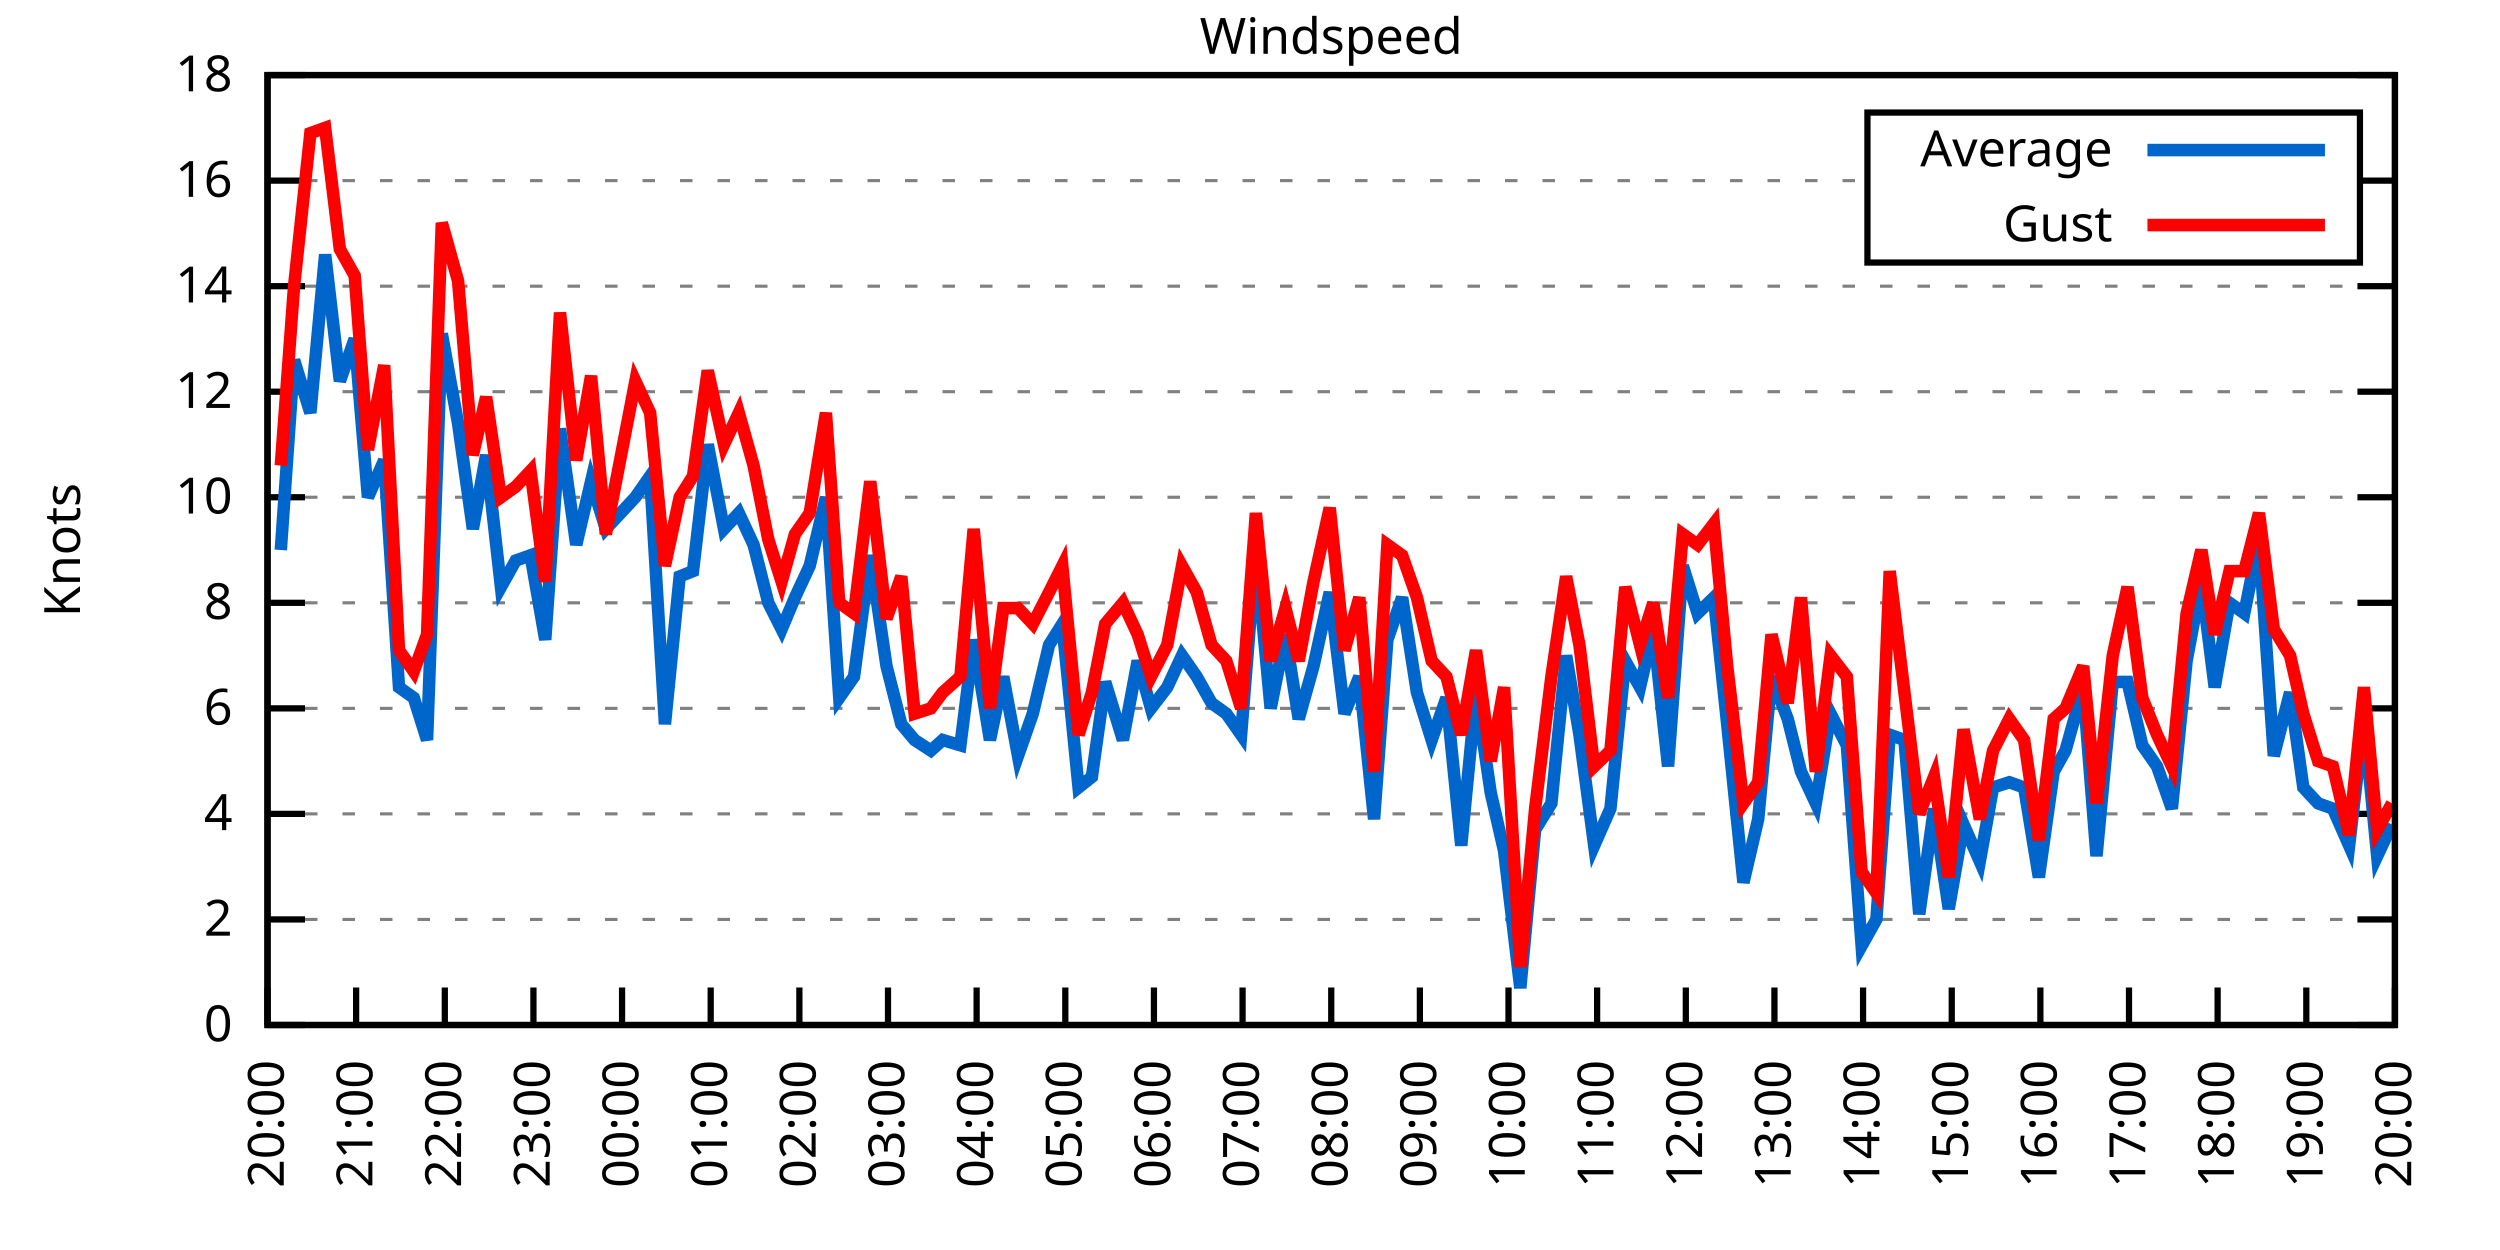
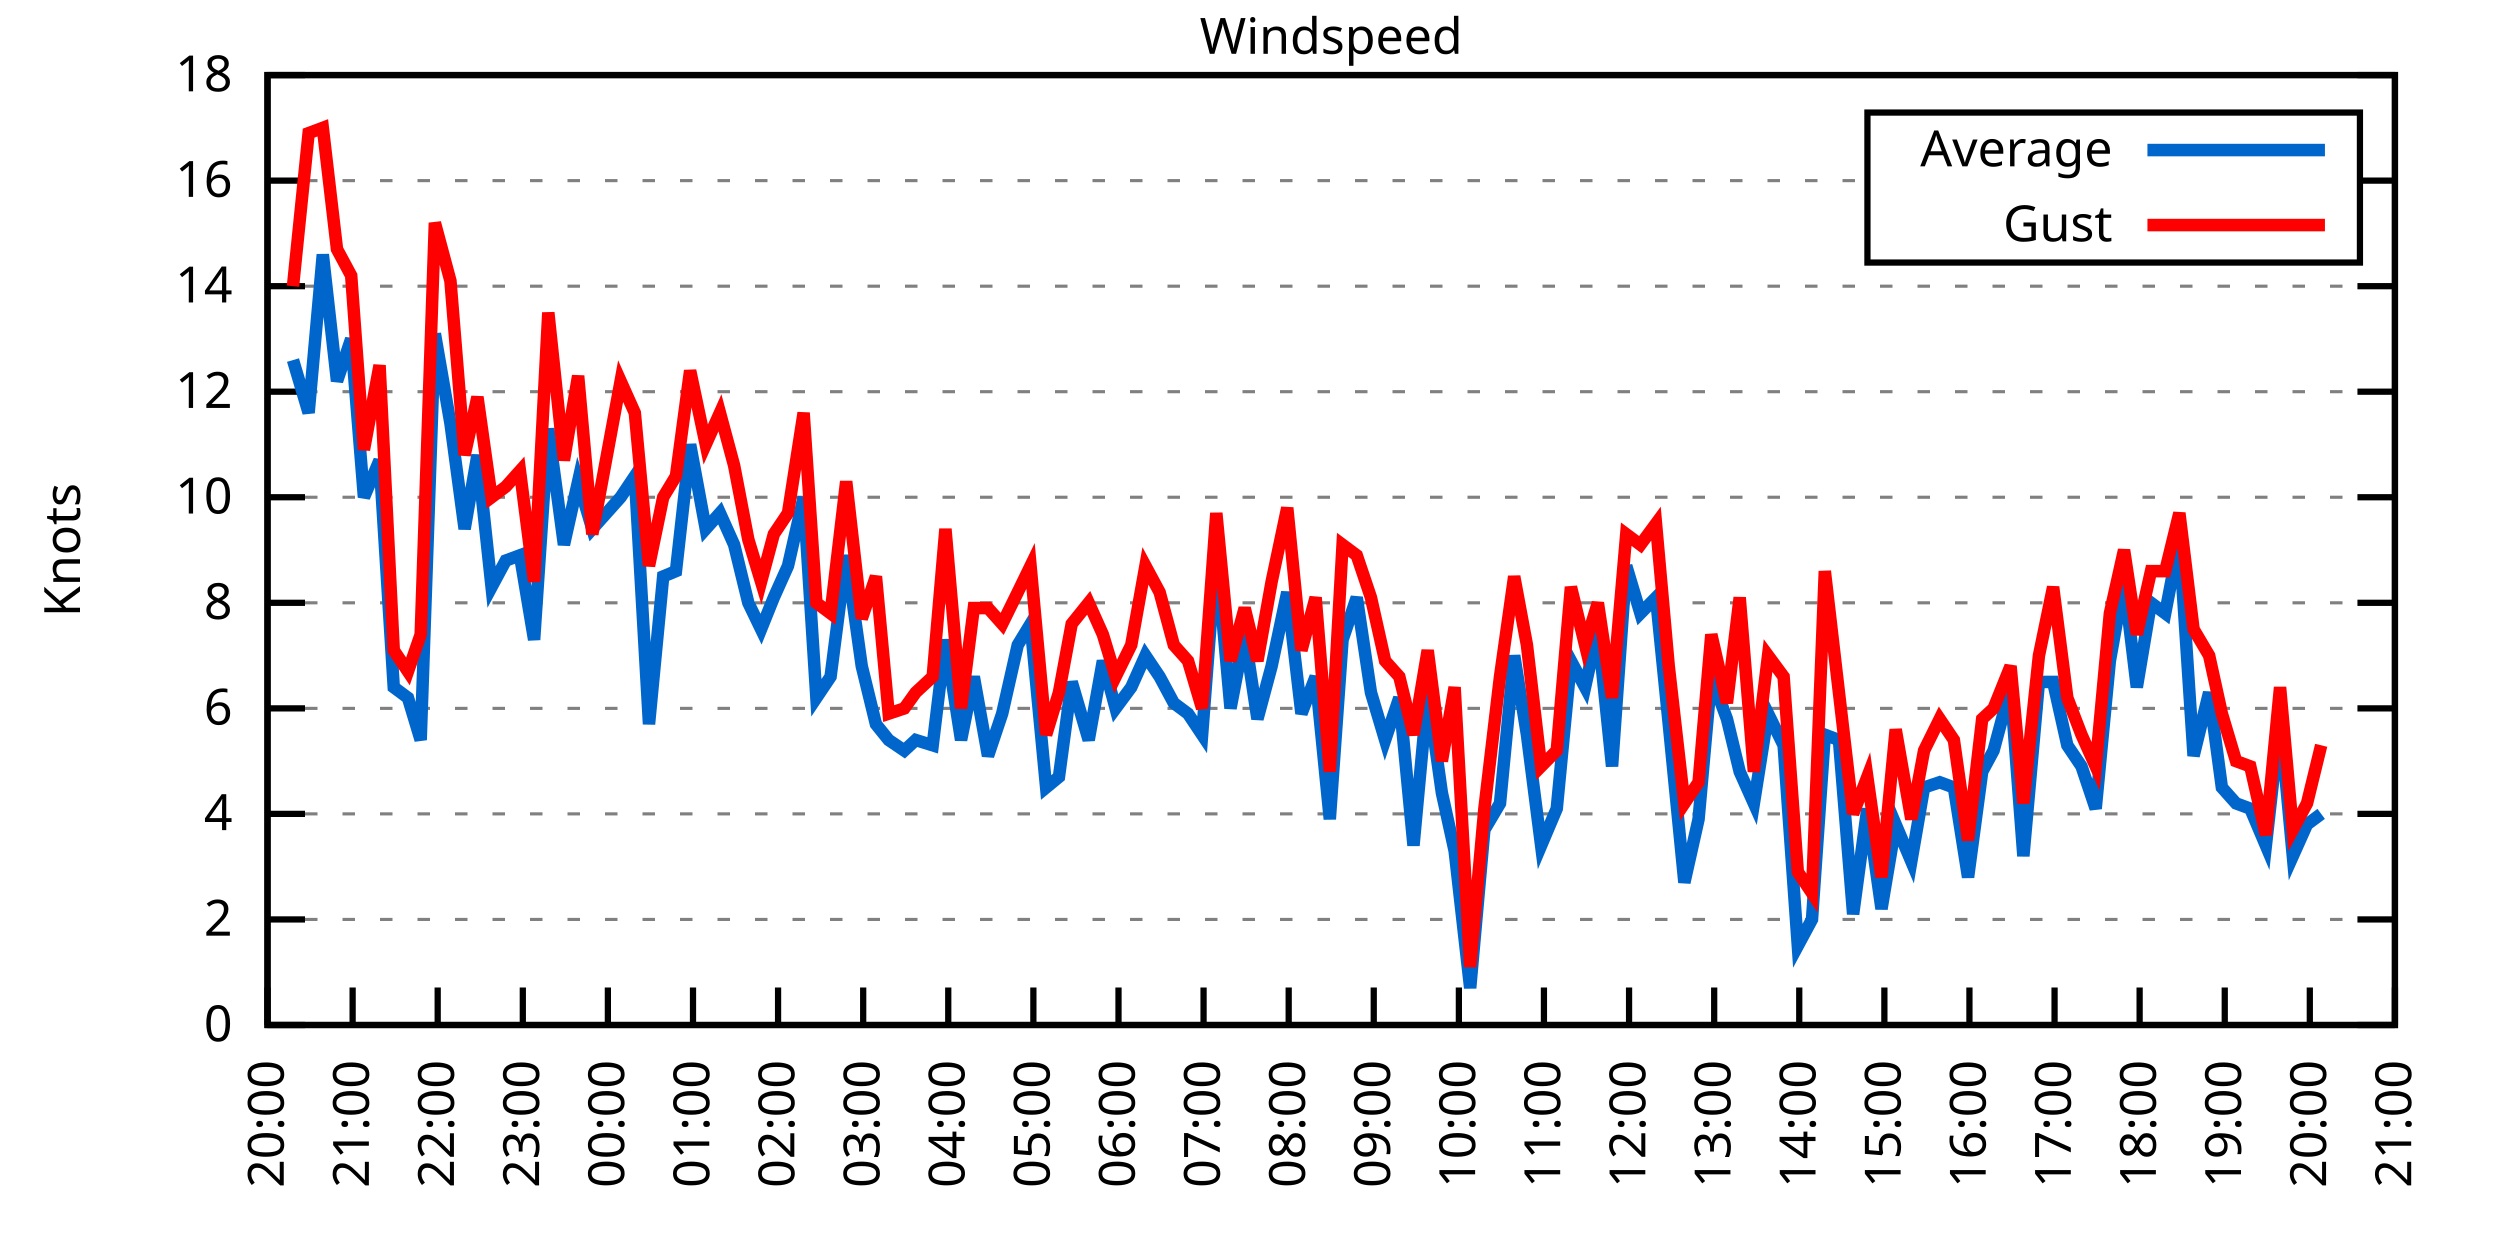
<svg xmlns="http://www.w3.org/2000/svg" xmlns:xlink="http://www.w3.org/1999/xlink" width="400" height="200" viewBox="0 0 400 200">
  <g id="gnuplot_canvas">
    <rect x="0" y="0" width="400" height="200" fill="none" />
    <defs>
      <circle id="gpDot" r="0.5" stroke-width="0.5" stroke="currentColor" />
      <path id="gpPt0" stroke-width="0.333" stroke="currentColor" d="M-1,0 h2 M0,-1 v2" />
      <path id="gpPt1" stroke-width="0.333" stroke="currentColor" d="M-1,-1 L1,1 M1,-1 L-1,1" />
      <path id="gpPt2" stroke-width="0.333" stroke="currentColor" d="M-1,0 L1,0 M0,-1 L0,1 M-1,-1 L1,1 M-1,1 L1,-1" />
      <rect id="gpPt3" stroke-width="0.333" stroke="currentColor" x="-1" y="-1" width="2" height="2" />
      <rect id="gpPt4" stroke-width="0.333" stroke="currentColor" fill="currentColor" x="-1" y="-1" width="2" height="2" />
      <circle id="gpPt5" stroke-width="0.333" stroke="currentColor" cx="0" cy="0" r="1" />
      <use xlink:href="#gpPt5" id="gpPt6" fill="currentColor" stroke="none" />
      <path id="gpPt7" stroke-width="0.333" stroke="currentColor" d="M0,-1.33 L-1.33,0.67 L1.33,0.67 z" />
      <use xlink:href="#gpPt7" id="gpPt8" fill="currentColor" stroke="none" />
      <use xlink:href="#gpPt7" id="gpPt9" stroke="currentColor" transform="rotate(180)" />
      <use xlink:href="#gpPt9" id="gpPt10" fill="currentColor" stroke="none" />
      <use xlink:href="#gpPt3" id="gpPt11" stroke="currentColor" transform="rotate(45)" />
      <use xlink:href="#gpPt11" id="gpPt12" fill="currentColor" stroke="none" />
      <path id="gpPt13" stroke-width="0.333" stroke="currentColor" d="M0,1.330 L1.265,0.411 L0.782,-1.067 L-0.782,-1.076 L-1.265,0.411 z" />
      <use xlink:href="#gpPt13" id="gpPt14" fill="currentColor" stroke="none" />
      <filter id="textbox" filterUnits="objectBoundingBox" x="0" y="0" height="1" width="1">
        <feFlood flood-color="white" flood-opacity="1" result="bgnd" />
        <feComposite in="SourceGraphic" in2="bgnd" operator="atop" />
      </filter>
      <filter id="greybox" filterUnits="objectBoundingBox" x="0" y="0" height="1" width="1">
        <feFlood flood-color="lightgrey" flood-opacity="1" result="grey" />
        <feComposite in="SourceGraphic" in2="grey" operator="atop" />
      </filter>
    </defs>
    <g fill="none" color="white" stroke="currentColor" stroke-width="1.00" stroke-linecap="butt" stroke-linejoin="miter">
</g>
    <g fill="none" color="black" stroke="currentColor" stroke-width="1.00" stroke-linecap="butt" stroke-linejoin="miter">
      <g stroke="none" shape-rendering="crispEdges">
        <polygon fill="rgb(255, 255, 255)" points="42.80,164.00 383.18,164.00 383.18,12.02 42.80,12.02 " />
      </g>
    </g>
    <g fill="none" color="black" stroke="currentColor" stroke-width="1.00" stroke-linecap="butt" stroke-linejoin="miter">
</g>
    <g fill="none" color="black" stroke="black" stroke-width="0.50" stroke-linecap="butt" stroke-linejoin="miter">
</g>
    <g fill="none" color="gray" stroke="currentColor" stroke-width="0.50" stroke-linecap="butt" stroke-linejoin="miter">
      <path stroke="gray" stroke-dasharray="2,4" class="gridline" d="M42.80,164.00 L383.19,164.00  " />
    </g>
    <g fill="none" color="gray" stroke="gray" stroke-width="1.00" stroke-linecap="butt" stroke-linejoin="miter">
</g>
    <g fill="none" color="black" stroke="currentColor" stroke-width="1.00" stroke-linecap="butt" stroke-linejoin="miter">
      <path stroke="black" d="M42.80,164.00 L48.80,164.00 M383.19,164.00 L377.19,164.00  " />
      <g transform="translate(37.20,166.60)" stroke="none" fill="black" font-family="Sans" font-size="8.00" text-anchor="end">
        <text>
          <tspan font-family="Sans"> 0</tspan>
        </text>
      </g>
    </g>
    <g fill="none" color="black" stroke="currentColor" stroke-width="1.00" stroke-linecap="butt" stroke-linejoin="miter">
</g>
    <g fill="none" color="black" stroke="black" stroke-width="0.50" stroke-linecap="butt" stroke-linejoin="miter">
</g>
    <g fill="none" color="gray" stroke="currentColor" stroke-width="0.50" stroke-linecap="butt" stroke-linejoin="miter">
      <path stroke="gray" stroke-dasharray="2,4" class="gridline" d="M42.80,147.11 L383.19,147.11  " />
    </g>
    <g fill="none" color="gray" stroke="gray" stroke-width="1.00" stroke-linecap="butt" stroke-linejoin="miter">
</g>
    <g fill="none" color="black" stroke="currentColor" stroke-width="1.00" stroke-linecap="butt" stroke-linejoin="miter">
      <path stroke="black" d="M42.80,147.11 L48.80,147.11 M383.19,147.11 L377.19,147.11  " />
      <g transform="translate(37.20,149.71)" stroke="none" fill="black" font-family="Sans" font-size="8.00" text-anchor="end">
        <text>
          <tspan font-family="Sans"> 2</tspan>
        </text>
      </g>
    </g>
    <g fill="none" color="black" stroke="currentColor" stroke-width="1.00" stroke-linecap="butt" stroke-linejoin="miter">
</g>
    <g fill="none" color="black" stroke="black" stroke-width="0.50" stroke-linecap="butt" stroke-linejoin="miter">
</g>
    <g fill="none" color="gray" stroke="currentColor" stroke-width="0.50" stroke-linecap="butt" stroke-linejoin="miter">
      <path stroke="gray" stroke-dasharray="2,4" class="gridline" d="M42.80,130.22 L383.19,130.22  " />
    </g>
    <g fill="none" color="gray" stroke="gray" stroke-width="1.00" stroke-linecap="butt" stroke-linejoin="miter">
</g>
    <g fill="none" color="black" stroke="currentColor" stroke-width="1.00" stroke-linecap="butt" stroke-linejoin="miter">
      <path stroke="black" d="M42.80,130.22 L48.80,130.22 M383.19,130.22 L377.19,130.22  " />
      <g transform="translate(37.20,132.82)" stroke="none" fill="black" font-family="Sans" font-size="8.00" text-anchor="end">
        <text>
          <tspan font-family="Sans"> 4</tspan>
        </text>
      </g>
    </g>
    <g fill="none" color="black" stroke="currentColor" stroke-width="1.00" stroke-linecap="butt" stroke-linejoin="miter">
</g>
    <g fill="none" color="black" stroke="black" stroke-width="0.50" stroke-linecap="butt" stroke-linejoin="miter">
</g>
    <g fill="none" color="gray" stroke="currentColor" stroke-width="0.50" stroke-linecap="butt" stroke-linejoin="miter">
      <path stroke="gray" stroke-dasharray="2,4" class="gridline" d="M42.80,113.34 L383.19,113.34  " />
    </g>
    <g fill="none" color="gray" stroke="gray" stroke-width="1.00" stroke-linecap="butt" stroke-linejoin="miter">
</g>
    <g fill="none" color="black" stroke="currentColor" stroke-width="1.00" stroke-linecap="butt" stroke-linejoin="miter">
      <path stroke="black" d="M42.80,113.34 L48.80,113.34 M383.19,113.34 L377.19,113.34  " />
      <g transform="translate(37.20,115.94)" stroke="none" fill="black" font-family="Sans" font-size="8.00" text-anchor="end">
        <text>
          <tspan font-family="Sans"> 6</tspan>
        </text>
      </g>
    </g>
    <g fill="none" color="black" stroke="currentColor" stroke-width="1.00" stroke-linecap="butt" stroke-linejoin="miter">
</g>
    <g fill="none" color="black" stroke="black" stroke-width="0.50" stroke-linecap="butt" stroke-linejoin="miter">
</g>
    <g fill="none" color="gray" stroke="currentColor" stroke-width="0.50" stroke-linecap="butt" stroke-linejoin="miter">
      <path stroke="gray" stroke-dasharray="2,4" class="gridline" d="M42.80,96.45 L383.19,96.45  " />
    </g>
    <g fill="none" color="gray" stroke="gray" stroke-width="1.00" stroke-linecap="butt" stroke-linejoin="miter">
</g>
    <g fill="none" color="black" stroke="currentColor" stroke-width="1.00" stroke-linecap="butt" stroke-linejoin="miter">
      <path stroke="black" d="M42.80,96.45 L48.80,96.45 M383.19,96.45 L377.19,96.45  " />
      <g transform="translate(37.20,99.05)" stroke="none" fill="black" font-family="Sans" font-size="8.00" text-anchor="end">
        <text>
          <tspan font-family="Sans"> 8</tspan>
        </text>
      </g>
    </g>
    <g fill="none" color="black" stroke="currentColor" stroke-width="1.00" stroke-linecap="butt" stroke-linejoin="miter">
</g>
    <g fill="none" color="black" stroke="black" stroke-width="0.50" stroke-linecap="butt" stroke-linejoin="miter">
</g>
    <g fill="none" color="gray" stroke="currentColor" stroke-width="0.50" stroke-linecap="butt" stroke-linejoin="miter">
      <path stroke="gray" stroke-dasharray="2,4" class="gridline" d="M42.80,79.56 L383.19,79.56  " />
    </g>
    <g fill="none" color="gray" stroke="gray" stroke-width="1.00" stroke-linecap="butt" stroke-linejoin="miter">
</g>
    <g fill="none" color="black" stroke="currentColor" stroke-width="1.00" stroke-linecap="butt" stroke-linejoin="miter">
      <path stroke="black" d="M42.80,79.56 L48.80,79.56 M383.19,79.56 L377.19,79.56  " />
      <g transform="translate(37.20,82.16)" stroke="none" fill="black" font-family="Sans" font-size="8.00" text-anchor="end">
        <text>
          <tspan font-family="Sans"> 10</tspan>
        </text>
      </g>
    </g>
    <g fill="none" color="black" stroke="currentColor" stroke-width="1.00" stroke-linecap="butt" stroke-linejoin="miter">
</g>
    <g fill="none" color="black" stroke="black" stroke-width="0.50" stroke-linecap="butt" stroke-linejoin="miter">
</g>
    <g fill="none" color="gray" stroke="currentColor" stroke-width="0.50" stroke-linecap="butt" stroke-linejoin="miter">
      <path stroke="gray" stroke-dasharray="2,4" class="gridline" d="M42.80,62.67 L383.19,62.67  " />
    </g>
    <g fill="none" color="gray" stroke="gray" stroke-width="1.00" stroke-linecap="butt" stroke-linejoin="miter">
</g>
    <g fill="none" color="black" stroke="currentColor" stroke-width="1.00" stroke-linecap="butt" stroke-linejoin="miter">
      <path stroke="black" d="M42.80,62.67 L48.80,62.67 M383.19,62.67 L377.19,62.67  " />
      <g transform="translate(37.20,65.27)" stroke="none" fill="black" font-family="Sans" font-size="8.00" text-anchor="end">
        <text>
          <tspan font-family="Sans"> 12</tspan>
        </text>
      </g>
    </g>
    <g fill="none" color="black" stroke="currentColor" stroke-width="1.00" stroke-linecap="butt" stroke-linejoin="miter">
</g>
    <g fill="none" color="black" stroke="black" stroke-width="0.50" stroke-linecap="butt" stroke-linejoin="miter">
</g>
    <g fill="none" color="gray" stroke="currentColor" stroke-width="0.50" stroke-linecap="butt" stroke-linejoin="miter">
      <path stroke="gray" stroke-dasharray="2,4" class="gridline" d="M42.80,45.79 L383.19,45.79  " />
    </g>
    <g fill="none" color="gray" stroke="gray" stroke-width="1.00" stroke-linecap="butt" stroke-linejoin="miter">
</g>
    <g fill="none" color="black" stroke="currentColor" stroke-width="1.00" stroke-linecap="butt" stroke-linejoin="miter">
      <path stroke="black" d="M42.80,45.79 L48.80,45.79 M383.19,45.79 L377.19,45.79  " />
      <g transform="translate(37.20,48.39)" stroke="none" fill="black" font-family="Sans" font-size="8.00" text-anchor="end">
        <text>
          <tspan font-family="Sans"> 14</tspan>
        </text>
      </g>
    </g>
    <g fill="none" color="black" stroke="currentColor" stroke-width="1.00" stroke-linecap="butt" stroke-linejoin="miter">
</g>
    <g fill="none" color="black" stroke="black" stroke-width="0.50" stroke-linecap="butt" stroke-linejoin="miter">
</g>
    <g fill="none" color="gray" stroke="currentColor" stroke-width="0.50" stroke-linecap="butt" stroke-linejoin="miter">
      <path stroke="gray" stroke-dasharray="2,4" class="gridline" d="M42.80,28.90 L298.79,28.90 M377.59,28.90 L383.19,28.90  " />
    </g>
    <g fill="none" color="gray" stroke="gray" stroke-width="1.00" stroke-linecap="butt" stroke-linejoin="miter">
</g>
    <g fill="none" color="black" stroke="currentColor" stroke-width="1.00" stroke-linecap="butt" stroke-linejoin="miter">
      <path stroke="black" d="M42.80,28.90 L48.80,28.90 M383.19,28.90 L377.19,28.90  " />
      <g transform="translate(37.20,31.50)" stroke="none" fill="black" font-family="Sans" font-size="8.00" text-anchor="end">
        <text>
          <tspan font-family="Sans"> 16</tspan>
        </text>
      </g>
    </g>
    <g fill="none" color="black" stroke="currentColor" stroke-width="1.00" stroke-linecap="butt" stroke-linejoin="miter">
</g>
    <g fill="none" color="black" stroke="black" stroke-width="0.50" stroke-linecap="butt" stroke-linejoin="miter">
</g>
    <g fill="none" color="gray" stroke="currentColor" stroke-width="0.50" stroke-linecap="butt" stroke-linejoin="miter">
      <path stroke="gray" stroke-dasharray="2,4" class="gridline" d="M42.80,12.01 L383.19,12.01  " />
    </g>
    <g fill="none" color="gray" stroke="gray" stroke-width="1.00" stroke-linecap="butt" stroke-linejoin="miter">
</g>
    <g fill="none" color="black" stroke="currentColor" stroke-width="1.00" stroke-linecap="butt" stroke-linejoin="miter">
      <path stroke="black" d="M42.80,12.01 L48.80,12.01 M383.19,12.01 L377.19,12.01  " />
      <g transform="translate(37.20,14.61)" stroke="none" fill="black" font-family="Sans" font-size="8.00" text-anchor="end">
        <text>
          <tspan font-family="Sans"> 18</tspan>
        </text>
      </g>
    </g>
    <g fill="none" color="black" stroke="currentColor" stroke-width="1.00" stroke-linecap="butt" stroke-linejoin="miter">
      <path stroke="black" d="M42.80,164.00 L42.80,158.00  " />
      <g transform="translate(45.40,169.60) rotate(270.00)" stroke="none" fill="black" font-family="Sans" font-size="8.00" text-anchor="end">
        <text>
          <tspan font-family="Sans">20:00</tspan>
        </text>
      </g>
    </g>
    <g fill="none" color="black" stroke="currentColor" stroke-width="1.00" stroke-linecap="butt" stroke-linejoin="miter">
-       <path stroke="black" d="M56.98,164.00 L56.98,158.00  " />
-       <g transform="translate(59.58,169.60) rotate(270.00)" stroke="none" fill="black" font-family="Sans" font-size="8.00" text-anchor="end">
+       <path stroke="black" d="M56.42,164.00 L56.42,158.00  " />
+       <g transform="translate(59.02,169.60) rotate(270.00)" stroke="none" fill="black" font-family="Sans" font-size="8.00" text-anchor="end">
        <text>
          <tspan font-family="Sans">21:00</tspan>
        </text>
      </g>
    </g>
    <g fill="none" color="black" stroke="currentColor" stroke-width="1.00" stroke-linecap="butt" stroke-linejoin="miter">
-       <path stroke="black" d="M71.17,164.00 L71.17,158.00  " />
-       <g transform="translate(73.77,169.60) rotate(270.00)" stroke="none" fill="black" font-family="Sans" font-size="8.00" text-anchor="end">
+       <path stroke="black" d="M70.03,164.00 L70.03,158.00  " />
+       <g transform="translate(72.63,169.60) rotate(270.00)" stroke="none" fill="black" font-family="Sans" font-size="8.00" text-anchor="end">
        <text>
          <tspan font-family="Sans">22:00</tspan>
        </text>
      </g>
    </g>
    <g fill="none" color="black" stroke="currentColor" stroke-width="1.00" stroke-linecap="butt" stroke-linejoin="miter">
-       <path stroke="black" d="M85.35,164.00 L85.35,158.00  " />
-       <g transform="translate(87.95,169.60) rotate(270.00)" stroke="none" fill="black" font-family="Sans" font-size="8.00" text-anchor="end">
+       <path stroke="black" d="M83.65,164.00 L83.65,158.00  " />
+       <g transform="translate(86.25,169.60) rotate(270.00)" stroke="none" fill="black" font-family="Sans" font-size="8.00" text-anchor="end">
        <text>
          <tspan font-family="Sans">23:00</tspan>
        </text>
      </g>
    </g>
    <g fill="none" color="black" stroke="currentColor" stroke-width="1.00" stroke-linecap="butt" stroke-linejoin="miter">
-       <path stroke="black" d="M99.53,164.00 L99.53,158.00  " />
-       <g transform="translate(102.13,169.60) rotate(270.00)" stroke="none" fill="black" font-family="Sans" font-size="8.00" text-anchor="end">
+       <path stroke="black" d="M97.26,164.00 L97.26,158.00  " />
+       <g transform="translate(99.86,169.60) rotate(270.00)" stroke="none" fill="black" font-family="Sans" font-size="8.00" text-anchor="end">
        <text>
          <tspan font-family="Sans">00:00</tspan>
        </text>
      </g>
    </g>
    <g fill="none" color="black" stroke="currentColor" stroke-width="1.00" stroke-linecap="butt" stroke-linejoin="miter">
-       <path stroke="black" d="M113.71,164.00 L113.71,158.00  " />
-       <g transform="translate(116.31,169.60) rotate(270.00)" stroke="none" fill="black" font-family="Sans" font-size="8.00" text-anchor="end">
+       <path stroke="black" d="M110.88,164.00 L110.88,158.00  " />
+       <g transform="translate(113.48,169.60) rotate(270.00)" stroke="none" fill="black" font-family="Sans" font-size="8.00" text-anchor="end">
        <text>
          <tspan font-family="Sans">01:00</tspan>
        </text>
      </g>
    </g>
    <g fill="none" color="black" stroke="currentColor" stroke-width="1.00" stroke-linecap="butt" stroke-linejoin="miter">
-       <path stroke="black" d="M127.90,164.00 L127.90,158.00  " />
-       <g transform="translate(130.50,169.60) rotate(270.00)" stroke="none" fill="black" font-family="Sans" font-size="8.00" text-anchor="end">
+       <path stroke="black" d="M124.49,164.00 L124.49,158.00  " />
+       <g transform="translate(127.09,169.60) rotate(270.00)" stroke="none" fill="black" font-family="Sans" font-size="8.00" text-anchor="end">
        <text>
          <tspan font-family="Sans">02:00</tspan>
        </text>
      </g>
    </g>
    <g fill="none" color="black" stroke="currentColor" stroke-width="1.00" stroke-linecap="butt" stroke-linejoin="miter">
-       <path stroke="black" d="M142.08,164.00 L142.08,158.00  " />
-       <g transform="translate(144.68,169.60) rotate(270.00)" stroke="none" fill="black" font-family="Sans" font-size="8.00" text-anchor="end">
+       <path stroke="black" d="M138.11,164.00 L138.11,158.00  " />
+       <g transform="translate(140.71,169.60) rotate(270.00)" stroke="none" fill="black" font-family="Sans" font-size="8.00" text-anchor="end">
        <text>
          <tspan font-family="Sans">03:00</tspan>
        </text>
      </g>
    </g>
    <g fill="none" color="black" stroke="currentColor" stroke-width="1.00" stroke-linecap="butt" stroke-linejoin="miter">
-       <path stroke="black" d="M156.26,164.00 L156.26,158.00  " />
-       <g transform="translate(158.86,169.60) rotate(270.00)" stroke="none" fill="black" font-family="Sans" font-size="8.00" text-anchor="end">
+       <path stroke="black" d="M151.72,164.00 L151.72,158.00  " />
+       <g transform="translate(154.32,169.60) rotate(270.00)" stroke="none" fill="black" font-family="Sans" font-size="8.00" text-anchor="end">
        <text>
          <tspan font-family="Sans">04:00</tspan>
        </text>
      </g>
    </g>
    <g fill="none" color="black" stroke="currentColor" stroke-width="1.00" stroke-linecap="butt" stroke-linejoin="miter">
-       <path stroke="black" d="M170.45,164.00 L170.45,158.00  " />
-       <g transform="translate(173.05,169.60) rotate(270.00)" stroke="none" fill="black" font-family="Sans" font-size="8.00" text-anchor="end">
+       <path stroke="black" d="M165.34,164.00 L165.34,158.00  " />
+       <g transform="translate(167.94,169.60) rotate(270.00)" stroke="none" fill="black" font-family="Sans" font-size="8.00" text-anchor="end">
        <text>
          <tspan font-family="Sans">05:00</tspan>
        </text>
      </g>
    </g>
    <g fill="none" color="black" stroke="currentColor" stroke-width="1.00" stroke-linecap="butt" stroke-linejoin="miter">
-       <path stroke="black" d="M184.63,164.00 L184.63,158.00  " />
-       <g transform="translate(187.23,169.60) rotate(270.00)" stroke="none" fill="black" font-family="Sans" font-size="8.00" text-anchor="end">
+       <path stroke="black" d="M178.96,164.00 L178.96,158.00  " />
+       <g transform="translate(181.56,169.60) rotate(270.00)" stroke="none" fill="black" font-family="Sans" font-size="8.00" text-anchor="end">
        <text>
          <tspan font-family="Sans">06:00</tspan>
        </text>
      </g>
    </g>
    <g fill="none" color="black" stroke="currentColor" stroke-width="1.00" stroke-linecap="butt" stroke-linejoin="miter">
-       <path stroke="black" d="M198.81,164.00 L198.81,158.00  " />
-       <g transform="translate(201.41,169.60) rotate(270.00)" stroke="none" fill="black" font-family="Sans" font-size="8.00" text-anchor="end">
+       <path stroke="black" d="M192.57,164.00 L192.57,158.00  " />
+       <g transform="translate(195.17,169.60) rotate(270.00)" stroke="none" fill="black" font-family="Sans" font-size="8.00" text-anchor="end">
        <text>
          <tspan font-family="Sans">07:00</tspan>
        </text>
      </g>
    </g>
    <g fill="none" color="black" stroke="currentColor" stroke-width="1.00" stroke-linecap="butt" stroke-linejoin="miter">
-       <path stroke="black" d="M213.00,164.00 L213.00,158.00  " />
-       <g transform="translate(215.60,169.60) rotate(270.00)" stroke="none" fill="black" font-family="Sans" font-size="8.00" text-anchor="end">
+       <path stroke="black" d="M206.19,164.00 L206.19,158.00  " />
+       <g transform="translate(208.79,169.60) rotate(270.00)" stroke="none" fill="black" font-family="Sans" font-size="8.00" text-anchor="end">
        <text>
          <tspan font-family="Sans">08:00</tspan>
        </text>
      </g>
    </g>
    <g fill="none" color="black" stroke="currentColor" stroke-width="1.00" stroke-linecap="butt" stroke-linejoin="miter">
-       <path stroke="black" d="M227.18,164.00 L227.18,158.00  " />
-       <g transform="translate(229.78,169.60) rotate(270.00)" stroke="none" fill="black" font-family="Sans" font-size="8.00" text-anchor="end">
+       <path stroke="black" d="M219.80,164.00 L219.80,158.00  " />
+       <g transform="translate(222.40,169.60) rotate(270.00)" stroke="none" fill="black" font-family="Sans" font-size="8.00" text-anchor="end">
        <text>
          <tspan font-family="Sans">09:00</tspan>
        </text>
      </g>
    </g>
    <g fill="none" color="black" stroke="currentColor" stroke-width="1.00" stroke-linecap="butt" stroke-linejoin="miter">
-       <path stroke="black" d="M241.36,164.00 L241.36,158.00  " />
-       <g transform="translate(243.96,169.60) rotate(270.00)" stroke="none" fill="black" font-family="Sans" font-size="8.00" text-anchor="end">
+       <path stroke="black" d="M233.42,164.00 L233.42,158.00  " />
+       <g transform="translate(236.02,169.60) rotate(270.00)" stroke="none" fill="black" font-family="Sans" font-size="8.00" text-anchor="end">
        <text>
          <tspan font-family="Sans">10:00</tspan>
        </text>
      </g>
    </g>
    <g fill="none" color="black" stroke="currentColor" stroke-width="1.00" stroke-linecap="butt" stroke-linejoin="miter">
-       <path stroke="black" d="M255.54,164.00 L255.54,158.00  " />
-       <g transform="translate(258.14,169.60) rotate(270.00)" stroke="none" fill="black" font-family="Sans" font-size="8.00" text-anchor="end">
+       <path stroke="black" d="M247.03,164.00 L247.03,158.00  " />
+       <g transform="translate(249.63,169.60) rotate(270.00)" stroke="none" fill="black" font-family="Sans" font-size="8.00" text-anchor="end">
        <text>
          <tspan font-family="Sans">11:00</tspan>
        </text>
      </g>
    </g>
    <g fill="none" color="black" stroke="currentColor" stroke-width="1.00" stroke-linecap="butt" stroke-linejoin="miter">
-       <path stroke="black" d="M269.73,164.00 L269.73,158.00  " />
-       <g transform="translate(272.33,169.60) rotate(270.00)" stroke="none" fill="black" font-family="Sans" font-size="8.00" text-anchor="end">
+       <path stroke="black" d="M260.65,164.00 L260.65,158.00  " />
+       <g transform="translate(263.25,169.60) rotate(270.00)" stroke="none" fill="black" font-family="Sans" font-size="8.00" text-anchor="end">
        <text>
          <tspan font-family="Sans">12:00</tspan>
        </text>
      </g>
    </g>
    <g fill="none" color="black" stroke="currentColor" stroke-width="1.00" stroke-linecap="butt" stroke-linejoin="miter">
-       <path stroke="black" d="M283.91,164.00 L283.91,158.00  " />
-       <g transform="translate(286.51,169.60) rotate(270.00)" stroke="none" fill="black" font-family="Sans" font-size="8.00" text-anchor="end">
+       <path stroke="black" d="M274.27,164.00 L274.27,158.00  " />
+       <g transform="translate(276.87,169.60) rotate(270.00)" stroke="none" fill="black" font-family="Sans" font-size="8.00" text-anchor="end">
        <text>
          <tspan font-family="Sans">13:00</tspan>
        </text>
      </g>
    </g>
    <g fill="none" color="black" stroke="currentColor" stroke-width="1.00" stroke-linecap="butt" stroke-linejoin="miter">
-       <path stroke="black" d="M298.09,164.00 L298.09,158.00  " />
-       <g transform="translate(300.69,169.60) rotate(270.00)" stroke="none" fill="black" font-family="Sans" font-size="8.00" text-anchor="end">
+       <path stroke="black" d="M287.88,164.00 L287.88,158.00  " />
+       <g transform="translate(290.48,169.60) rotate(270.00)" stroke="none" fill="black" font-family="Sans" font-size="8.00" text-anchor="end">
        <text>
          <tspan font-family="Sans">14:00</tspan>
        </text>
      </g>
    </g>
    <g fill="none" color="black" stroke="currentColor" stroke-width="1.00" stroke-linecap="butt" stroke-linejoin="miter">
-       <path stroke="black" d="M312.28,164.00 L312.28,158.00  " />
-       <g transform="translate(314.88,169.60) rotate(270.00)" stroke="none" fill="black" font-family="Sans" font-size="8.00" text-anchor="end">
+       <path stroke="black" d="M301.50,164.00 L301.50,158.00  " />
+       <g transform="translate(304.10,169.60) rotate(270.00)" stroke="none" fill="black" font-family="Sans" font-size="8.00" text-anchor="end">
        <text>
          <tspan font-family="Sans">15:00</tspan>
        </text>
      </g>
    </g>
    <g fill="none" color="black" stroke="currentColor" stroke-width="1.00" stroke-linecap="butt" stroke-linejoin="miter">
-       <path stroke="black" d="M326.46,164.00 L326.46,158.00  " />
-       <g transform="translate(329.06,169.60) rotate(270.00)" stroke="none" fill="black" font-family="Sans" font-size="8.00" text-anchor="end">
+       <path stroke="black" d="M315.11,164.00 L315.11,158.00  " />
+       <g transform="translate(317.71,169.60) rotate(270.00)" stroke="none" fill="black" font-family="Sans" font-size="8.00" text-anchor="end">
        <text>
          <tspan font-family="Sans">16:00</tspan>
        </text>
      </g>
    </g>
    <g fill="none" color="black" stroke="currentColor" stroke-width="1.00" stroke-linecap="butt" stroke-linejoin="miter">
-       <path stroke="black" d="M340.64,164.00 L340.64,158.00  " />
-       <g transform="translate(343.24,169.60) rotate(270.00)" stroke="none" fill="black" font-family="Sans" font-size="8.00" text-anchor="end">
+       <path stroke="black" d="M328.73,164.00 L328.73,158.00  " />
+       <g transform="translate(331.33,169.60) rotate(270.00)" stroke="none" fill="black" font-family="Sans" font-size="8.00" text-anchor="end">
        <text>
          <tspan font-family="Sans">17:00</tspan>
        </text>
      </g>
    </g>
    <g fill="none" color="black" stroke="currentColor" stroke-width="1.00" stroke-linecap="butt" stroke-linejoin="miter">
-       <path stroke="black" d="M354.82,164.00 L354.82,158.00  " />
-       <g transform="translate(357.42,169.60) rotate(270.00)" stroke="none" fill="black" font-family="Sans" font-size="8.00" text-anchor="end">
+       <path stroke="black" d="M342.34,164.00 L342.34,158.00  " />
+       <g transform="translate(344.94,169.60) rotate(270.00)" stroke="none" fill="black" font-family="Sans" font-size="8.00" text-anchor="end">
        <text>
          <tspan font-family="Sans">18:00</tspan>
        </text>
      </g>
    </g>
    <g fill="none" color="black" stroke="currentColor" stroke-width="1.00" stroke-linecap="butt" stroke-linejoin="miter">
-       <path stroke="black" d="M369.01,164.00 L369.01,158.00  " />
-       <g transform="translate(371.61,169.60) rotate(270.00)" stroke="none" fill="black" font-family="Sans" font-size="8.00" text-anchor="end">
+       <path stroke="black" d="M355.96,164.00 L355.96,158.00  " />
+       <g transform="translate(358.56,169.60) rotate(270.00)" stroke="none" fill="black" font-family="Sans" font-size="8.00" text-anchor="end">
        <text>
          <tspan font-family="Sans">19:00</tspan>
+         </text>
+       </g>
+     </g>
+     <g fill="none" color="black" stroke="currentColor" stroke-width="1.00" stroke-linecap="butt" stroke-linejoin="miter">
+       <path stroke="black" d="M369.57,164.00 L369.57,158.00  " />
+       <g transform="translate(372.17,169.60) rotate(270.00)" stroke="none" fill="black" font-family="Sans" font-size="8.00" text-anchor="end">
+         <text>
+           <tspan font-family="Sans">20:00</tspan>
        </text>
      </g>
    </g>
    <g fill="none" color="black" stroke="currentColor" stroke-width="1.00" stroke-linecap="butt" stroke-linejoin="miter">
      <path stroke="black" d="M383.19,164.00 L383.19,158.00  " />
      <g transform="translate(385.79,169.60) rotate(270.00)" stroke="none" fill="black" font-family="Sans" font-size="8.00" text-anchor="end">
        <text>
-           <tspan font-family="Sans">20:00</tspan>
+           <tspan font-family="Sans">21:00</tspan>
        </text>
      </g>
    </g>
    <g fill="none" color="black" stroke="currentColor" stroke-width="1.00" stroke-linecap="butt" stroke-linejoin="miter">
</g>
    <g fill="none" color="black" stroke="currentColor" stroke-width="1.00" stroke-linecap="butt" stroke-linejoin="miter">
      <path stroke="black" d="M42.80,12.01 L42.80,164.00 L383.19,164.00 L383.19,12.01 L42.80,12.01 Z  " />
    </g>
    <g fill="none" color="black" stroke="currentColor" stroke-width="1.00" stroke-linecap="butt" stroke-linejoin="miter">
</g>
    <g fill="none" color="black" stroke="currentColor" stroke-width="1.00" stroke-linecap="butt" stroke-linejoin="miter">
      <path stroke="black" d="M298.79,42.01 L298.79,18.01 L377.59,18.01 L377.59,42.01 L298.79,42.01 Z  " />
    </g>
    <g id="Windspeed_plot_1">
      <g fill="none" color="white" stroke="black" stroke-width="2.00" stroke-linecap="butt" stroke-linejoin="miter">
</g>
      <g fill="none" color="black" stroke="currentColor" stroke-width="2.00" stroke-linecap="butt" stroke-linejoin="miter">
        <g transform="translate(337.99,26.61)" stroke="none" fill="black" font-family="Sans" font-size="8.00" text-anchor="end">
          <text>
            <tspan font-family="Sans">Average</tspan>
          </text>
        </g>
      </g>
      <g fill="none" color="black" stroke="currentColor" stroke-width="2.00" stroke-linecap="butt" stroke-linejoin="miter">
-         <path stroke="rgb(  0, 102, 204)" d="M343.59,24.01 L371.99,24.01 M44.93,88.00 L47.05,57.61 L49.66,66.05 L52.02,40.72 L54.38,60.98 L56.75,54.23   L58.87,79.56 L61.47,73.65 L63.84,109.96 L66.20,111.65 L68.33,118.40 L70.69,53.39 L73.29,67.74 L75.66,84.63   L77.78,72.81 L80.15,93.92 L82.51,89.69 L84.88,88.85 L87.24,102.36 L89.60,68.58 L92.20,87.16 L94.57,77.03   L96.93,84.63 L101.66,79.56 L104.02,76.18 L106.39,115.87 L108.75,92.23 L110.88,91.38 L113.24,71.12 L115.84,84.63   L118.21,82.09 L120.57,87.16 L122.93,96.45 L125.06,100.67 L127.19,95.60 L129.55,90.54 L132.15,79.56 L134.28,111.65   L136.64,108.27 L139.24,88.85 L141.84,106.58 L144.21,115.87 L146.34,118.40 L148.94,120.09 L150.83,118.40 L153.66,119.25   L155.79,102.36 L158.39,118.40 L160.52,108.27 L162.88,120.94 L165.25,114.18 L167.85,103.20 L169.97,99.83 L172.57,126.00   L174.70,124.31 L176.83,109.11 L179.67,118.40 L182.03,105.74 L184.16,113.34 L186.76,109.96 L189.12,104.89 L191.48,108.27   L193.85,112.49 L196.21,114.18 L198.58,117.56 L200.94,88.00 L203.30,113.34 L205.67,101.52 L207.79,115.03 L210.16,106.58   L212.76,94.76 L215.12,114.18 L217.49,108.27 L219.85,131.07 L221.98,102.36 L224.34,95.60 L226.71,110.80 L229.07,118.40   L231.43,111.65 L233.80,135.29 L236.16,110.80 L238.52,126.85 L240.65,136.14 L243.25,158.09 L245.62,132.76 L248.22,128.54   L250.58,104.89 L252.71,117.56 L255.07,135.29 L257.67,129.38 L260.04,105.74 L262.40,109.96 L264.53,100.67 L266.89,122.62   L269.25,90.54 L271.62,98.14 L274.22,95.60 L276.35,115.87 L278.95,141.20 L281.31,131.07 L283.44,108.27 L286.04,115.03   L288.16,123.47 L290.53,128.54 L292.89,114.18 L295.49,119.25 L297.86,151.33 L300.22,147.11 L302.35,117.56 L304.71,118.40   L307.08,146.27 L309.44,129.38 L311.80,145.42 L314.17,131.91 L316.77,137.82 L318.89,126.00 L321.49,125.16 L323.86,126.00   L326.22,140.36 L328.59,123.47 L330.48,120.09 L333.31,109.96 L335.44,136.98 L338.04,109.11 L340.40,109.11 L342.77,119.25   L345.13,122.62 L347.50,129.38 L349.86,105.74 L352.22,93.07 L354.35,109.96 L356.72,96.45 L359.08,98.14 L361.44,86.32   L363.81,120.94 L366.41,110.80 L368.53,126.00 L370.90,128.54 L373.26,129.38 L375.86,135.29 L378.23,115.03 L380.35,136.98   L382.72,131.91  " />
+         <path stroke="rgb(  0, 102, 204)" d="M343.59,24.01 L371.99,24.01 M46.88,57.61 L49.38,66.05 L51.65,40.72 L53.92,60.98 L56.19,54.23 L58.23,79.56   L60.73,73.65 L63.00,109.96 L65.27,111.65 L67.31,118.40 L69.58,53.39 L72.07,67.74 L74.34,84.63 L76.39,72.81   L78.65,93.92 L80.92,89.69 L83.19,88.85 L85.46,102.36 L87.73,68.58 L90.23,87.16 L92.50,77.03 L94.77,84.63   L99.30,79.56 L101.57,76.18 L103.84,115.87 L106.11,92.23 L108.15,91.38 L110.42,71.12 L112.92,84.63 L115.19,82.09   L117.46,87.16 L119.73,96.45 L121.77,100.67 L123.81,95.60 L126.08,90.54 L128.58,79.56 L130.62,111.65 L132.89,108.27   L135.39,88.85 L137.88,106.58 L140.15,115.87 L142.19,118.40 L144.69,120.09 L146.51,118.40 L149.23,119.25 L151.27,102.36   L153.77,118.40 L155.81,108.27 L158.08,120.94 L160.35,114.18 L162.84,103.20 L164.89,99.83 L167.38,126.00 L169.43,124.31   L171.47,109.11 L174.19,118.40 L176.46,105.74 L178.50,113.34 L181.00,109.96 L183.27,104.89 L185.54,108.27 L187.81,112.49   L190.08,114.18 L192.34,117.56 L194.61,88.00 L196.88,113.34 L199.15,101.52 L201.19,115.03 L203.46,106.58 L205.96,94.76   L208.23,114.18 L210.50,108.27 L212.77,131.07 L214.81,102.36 L217.08,95.60 L219.35,110.80 L221.62,118.40 L223.89,111.65   L226.16,135.29 L228.43,110.80 L230.70,126.85 L232.74,136.14 L235.23,158.09 L237.50,132.76 L240.00,128.54 L242.27,104.89   L244.31,117.56 L246.58,135.29 L249.08,129.38 L251.35,105.74 L253.61,109.96 L255.66,100.67 L257.93,122.62 L260.20,90.54   L262.47,98.14 L264.96,95.60 L267.00,115.87 L269.50,141.20 L271.77,131.07 L273.81,108.27 L276.31,115.03 L278.35,123.47   L280.62,128.54 L282.89,114.18 L285.38,119.25 L287.65,151.33 L289.92,147.11 L291.97,117.56 L294.23,118.40 L296.50,146.27   L298.77,129.38 L301.04,145.42 L303.31,131.91 L305.81,137.82 L307.85,126.00 L310.35,125.16 L312.62,126.00 L314.89,140.36   L317.15,123.47 L318.97,120.09 L321.69,109.96 L323.74,136.98 L326.23,109.11 L328.50,109.11 L330.77,119.25 L333.04,122.62   L335.31,129.38 L337.58,105.74 L339.85,93.07 L341.89,109.96 L344.16,96.45 L346.43,98.14 L348.70,86.32 L350.97,120.94   L353.46,110.80 L355.50,126.00 L357.77,128.54 L360.04,129.38 L362.54,135.29 L364.81,115.03 L366.85,136.98 L369.12,131.91   L371.39,130.22  " />
      </g>
    </g>
    <g id="Windspeed_plot_2">
      <g fill="none" color="black" stroke="currentColor" stroke-width="2.00" stroke-linecap="butt" stroke-linejoin="miter">
        <g transform="translate(337.99,38.61)" stroke="none" fill="black" font-family="Sans" font-size="8.00" text-anchor="end">
          <text>
            <tspan font-family="Sans">Gust</tspan>
          </text>
        </g>
      </g>
      <g fill="none" color="black" stroke="currentColor" stroke-width="2.00" stroke-linecap="butt" stroke-linejoin="miter">
-         <path stroke="rgb(255,   0,   0)" d="M343.59,36.01 L371.99,36.01 M44.93,74.49 L47.05,45.79 L49.66,21.30 L52.02,20.45 L54.38,39.87 L56.75,44.10   L58.87,71.96 L61.47,58.45 L63.84,104.05 L66.20,107.43 L68.33,101.52 L70.69,35.65 L73.29,44.94 L75.66,72.81   L77.78,63.52 L80.15,79.56 L82.51,77.87 L84.88,75.34 L87.24,93.07 L89.60,50.01 L92.20,73.65 L94.57,60.14   L96.93,85.47 L101.66,60.98 L104.02,66.05 L106.39,90.54 L108.75,79.56 L110.88,76.18 L113.24,59.30 L115.84,71.12   L118.21,66.05 L120.57,74.49 L122.93,86.32 L125.06,93.07 L127.19,85.47 L129.55,82.09 L132.15,66.05 L134.28,96.45   L136.64,98.14 L139.24,77.03 L141.84,98.98 L144.21,92.23 L146.34,114.18 L148.94,113.34 L150.83,110.80 L153.66,108.27   L155.79,84.63 L158.39,113.34 L160.52,97.29 L162.88,97.29 L165.25,99.83 L167.85,94.76 L169.97,90.54 L172.57,117.56   L174.70,110.80 L176.83,99.83 L179.67,96.45 L182.03,101.52 L184.16,108.27 L186.76,103.20 L189.12,90.54 L191.48,94.76   L193.85,103.20 L196.21,105.74 L198.58,113.34 L200.94,82.09 L203.30,105.74 L205.67,97.29 L207.79,105.74 L210.16,93.07   L212.76,81.25 L215.12,104.05 L217.49,95.60 L219.85,123.47 L221.98,87.16 L224.34,88.85 L226.71,95.60 L229.07,105.74   L231.43,108.27 L233.80,117.56 L236.16,104.05 L238.52,121.78 L240.65,109.96 L243.25,154.71 L245.62,129.38 L248.22,108.27   L250.58,92.23 L252.71,103.20 L255.07,122.62 L257.67,120.09 L260.04,93.92 L262.40,103.20 L264.53,96.45 L266.89,111.65   L269.25,85.47 L271.62,87.16 L274.22,83.78 L276.35,106.58 L278.95,128.54 L281.31,125.16 L283.44,101.52 L286.04,112.49   L288.16,95.60 L290.53,123.47 L292.89,104.89 L295.49,108.27 L297.86,139.51 L300.22,142.89 L302.35,91.38 L304.71,110.80   L307.08,130.22 L309.44,124.31 L311.80,140.36 L314.17,116.71 L316.77,131.07 L318.89,120.09 L321.49,115.03 L323.86,118.40   L326.22,134.45 L328.59,115.03 L330.48,113.34 L333.31,106.58 L335.44,128.54 L338.04,104.89 L340.40,93.92 L342.77,111.65   L345.13,117.56 L347.50,122.62 L349.86,98.14 L352.22,88.00 L354.35,101.52 L356.72,91.38 L359.08,91.38 L361.44,82.09   L363.81,100.67 L366.41,104.89 L368.53,114.18 L370.90,121.78 L373.26,122.62 L375.86,133.60 L378.23,109.96 L380.35,132.76   L382.72,128.54  " />
+         <path stroke="rgb(255,   0,   0)" d="M343.59,36.01 L371.99,36.01 M46.88,45.79 L49.38,21.30 L51.65,20.45 L53.92,39.87 L56.19,44.10 L58.23,71.96   L60.73,58.45 L63.00,104.05 L65.27,107.43 L67.31,101.52 L69.58,35.65 L72.07,44.94 L74.34,72.81 L76.39,63.52   L78.65,79.56 L80.92,77.87 L83.19,75.34 L85.46,93.07 L87.73,50.01 L90.23,73.65 L92.50,60.14 L94.77,85.47   L99.30,60.98 L101.57,66.05 L103.84,90.54 L106.11,79.56 L108.15,76.18 L110.42,59.30 L112.92,71.12 L115.19,66.05   L117.46,74.49 L119.73,86.32 L121.77,93.07 L123.81,85.47 L126.08,82.09 L128.58,66.05 L130.62,96.45 L132.89,98.14   L135.39,77.03 L137.88,98.98 L140.15,92.23 L142.19,114.18 L144.69,113.34 L146.51,110.80 L149.23,108.27 L151.27,84.63   L153.77,113.34 L155.81,97.29 L158.08,97.29 L160.35,99.83 L162.84,94.76 L164.89,90.54 L167.38,117.56 L169.43,110.80   L171.47,99.83 L174.19,96.45 L176.46,101.52 L178.50,108.27 L181.00,103.20 L183.27,90.54 L185.54,94.76 L187.81,103.20   L190.08,105.74 L192.34,113.34 L194.61,82.09 L196.88,105.74 L199.15,97.29 L201.19,105.74 L203.46,93.07 L205.96,81.25   L208.23,104.05 L210.50,95.60 L212.77,123.47 L214.81,87.16 L217.08,88.85 L219.35,95.60 L221.62,105.74 L223.89,108.27   L226.16,117.56 L228.43,104.05 L230.70,121.78 L232.74,109.96 L235.23,154.71 L237.50,129.38 L240.00,108.27 L242.27,92.23   L244.31,103.20 L246.58,122.62 L249.08,120.09 L251.35,93.92 L253.61,103.20 L255.66,96.45 L257.93,111.65 L260.20,85.47   L262.47,87.16 L264.96,83.78 L267.00,106.58 L269.50,128.54 L271.77,125.16 L273.81,101.52 L276.31,112.49 L278.35,95.60   L280.62,123.47 L282.89,104.89 L285.38,108.27 L287.65,139.51 L289.92,142.89 L291.97,91.38 L294.23,110.80 L296.50,130.22   L298.77,124.31 L301.04,140.36 L303.31,116.71 L305.81,131.07 L307.85,120.09 L310.35,115.03 L312.62,118.40 L314.89,134.45   L317.15,115.03 L318.97,113.34 L321.69,106.58 L323.74,128.54 L326.23,104.89 L328.50,93.92 L330.77,111.65 L333.04,117.56   L335.31,122.62 L337.58,98.14 L339.85,88.00 L341.89,101.52 L344.16,91.38 L346.43,91.38 L348.70,82.09 L350.97,100.67   L353.46,104.89 L355.50,114.18 L357.77,121.78 L360.04,122.62 L362.54,133.60 L364.81,109.96 L366.85,132.76 L369.12,128.54   L371.39,119.25  " />
      </g>
    </g>
    <g fill="none" color="black" stroke="currentColor" stroke-width="2.00" stroke-linecap="butt" stroke-linejoin="miter">
</g>
    <g fill="none" color="black" stroke="black" stroke-width="1.00" stroke-linecap="butt" stroke-linejoin="miter">
</g>
    <g fill="none" color="black" stroke="currentColor" stroke-width="1.00" stroke-linecap="butt" stroke-linejoin="miter">
      <path stroke="black" d="M42.80,12.01 L42.80,164.00 L383.19,164.00 L383.19,12.01 L42.80,12.01 Z  " />
      <g transform="translate(12.80,88.01) rotate(270.00)" stroke="none" fill="black" font-family="Sans" font-size="8.00" text-anchor="middle">
        <text>
          <tspan font-family="Sans">Knots</tspan>
        </text>
      </g>
    </g>
    <g fill="none" color="black" stroke="currentColor" stroke-width="1.00" stroke-linecap="butt" stroke-linejoin="miter">
</g>
    <g fill="none" color="black" stroke="currentColor" stroke-width="1.00" stroke-linecap="butt" stroke-linejoin="miter">
      <g transform="translate(212.99,8.61)" stroke="none" fill="black" font-family="Sans" font-size="8.00" text-anchor="middle">
        <text>
          <tspan font-family="Sans">Windspeed</tspan>
        </text>
      </g>
    </g>
    <g fill="none" color="black" stroke="currentColor" stroke-width="1.00" stroke-linecap="butt" stroke-linejoin="miter">
</g>
  </g>
</svg>
